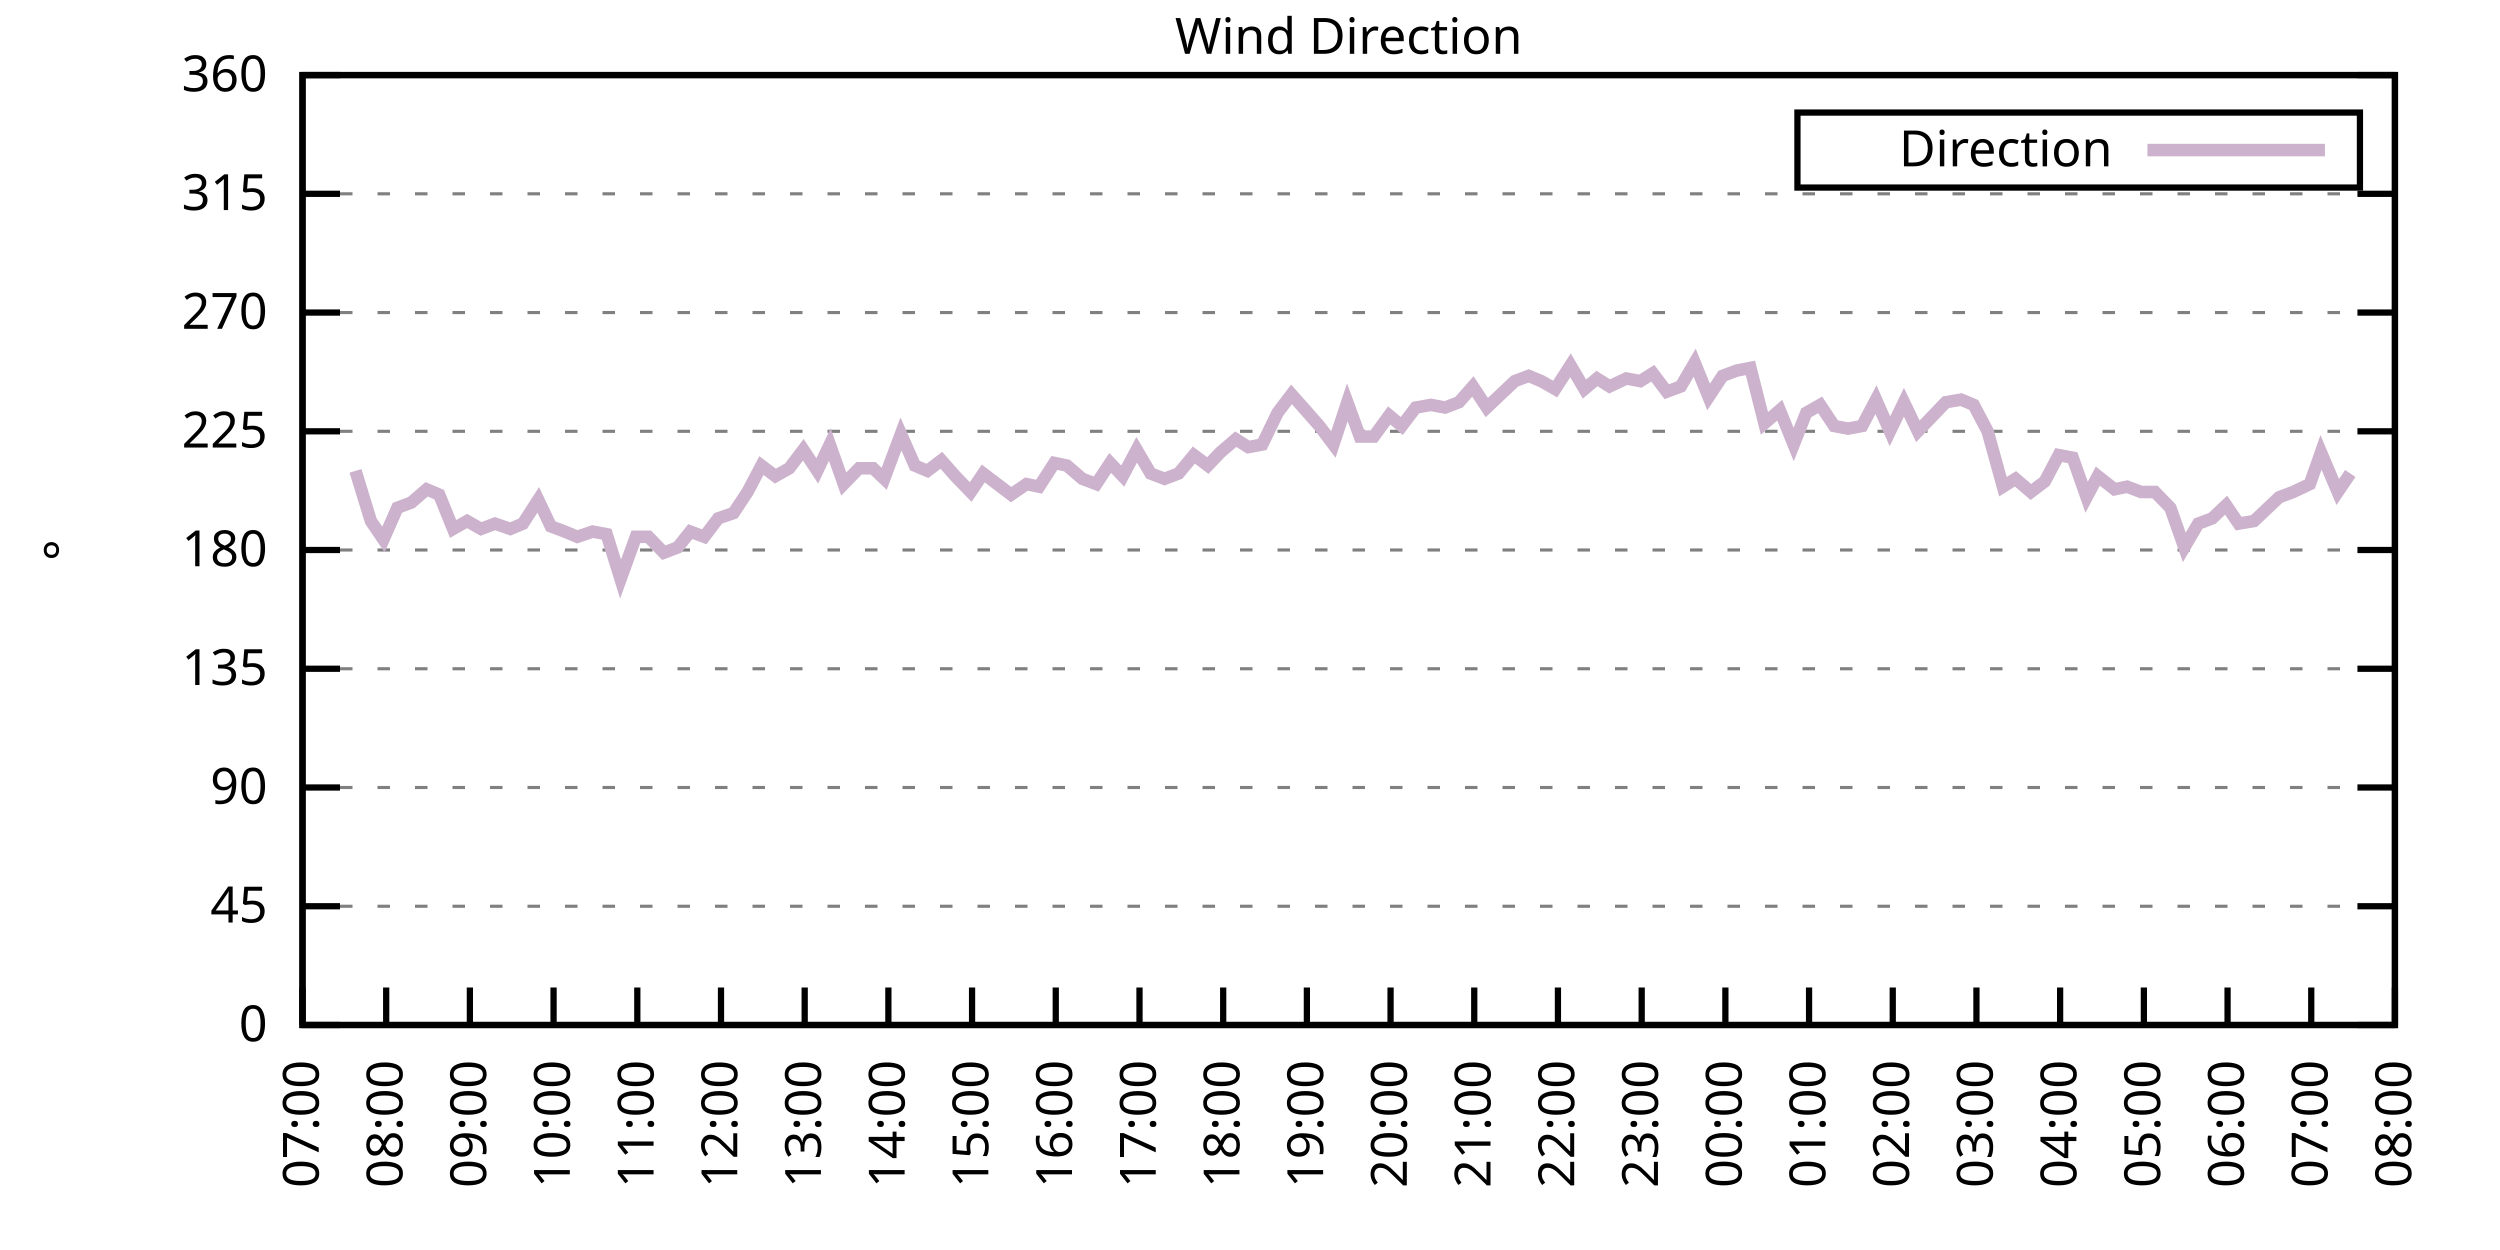
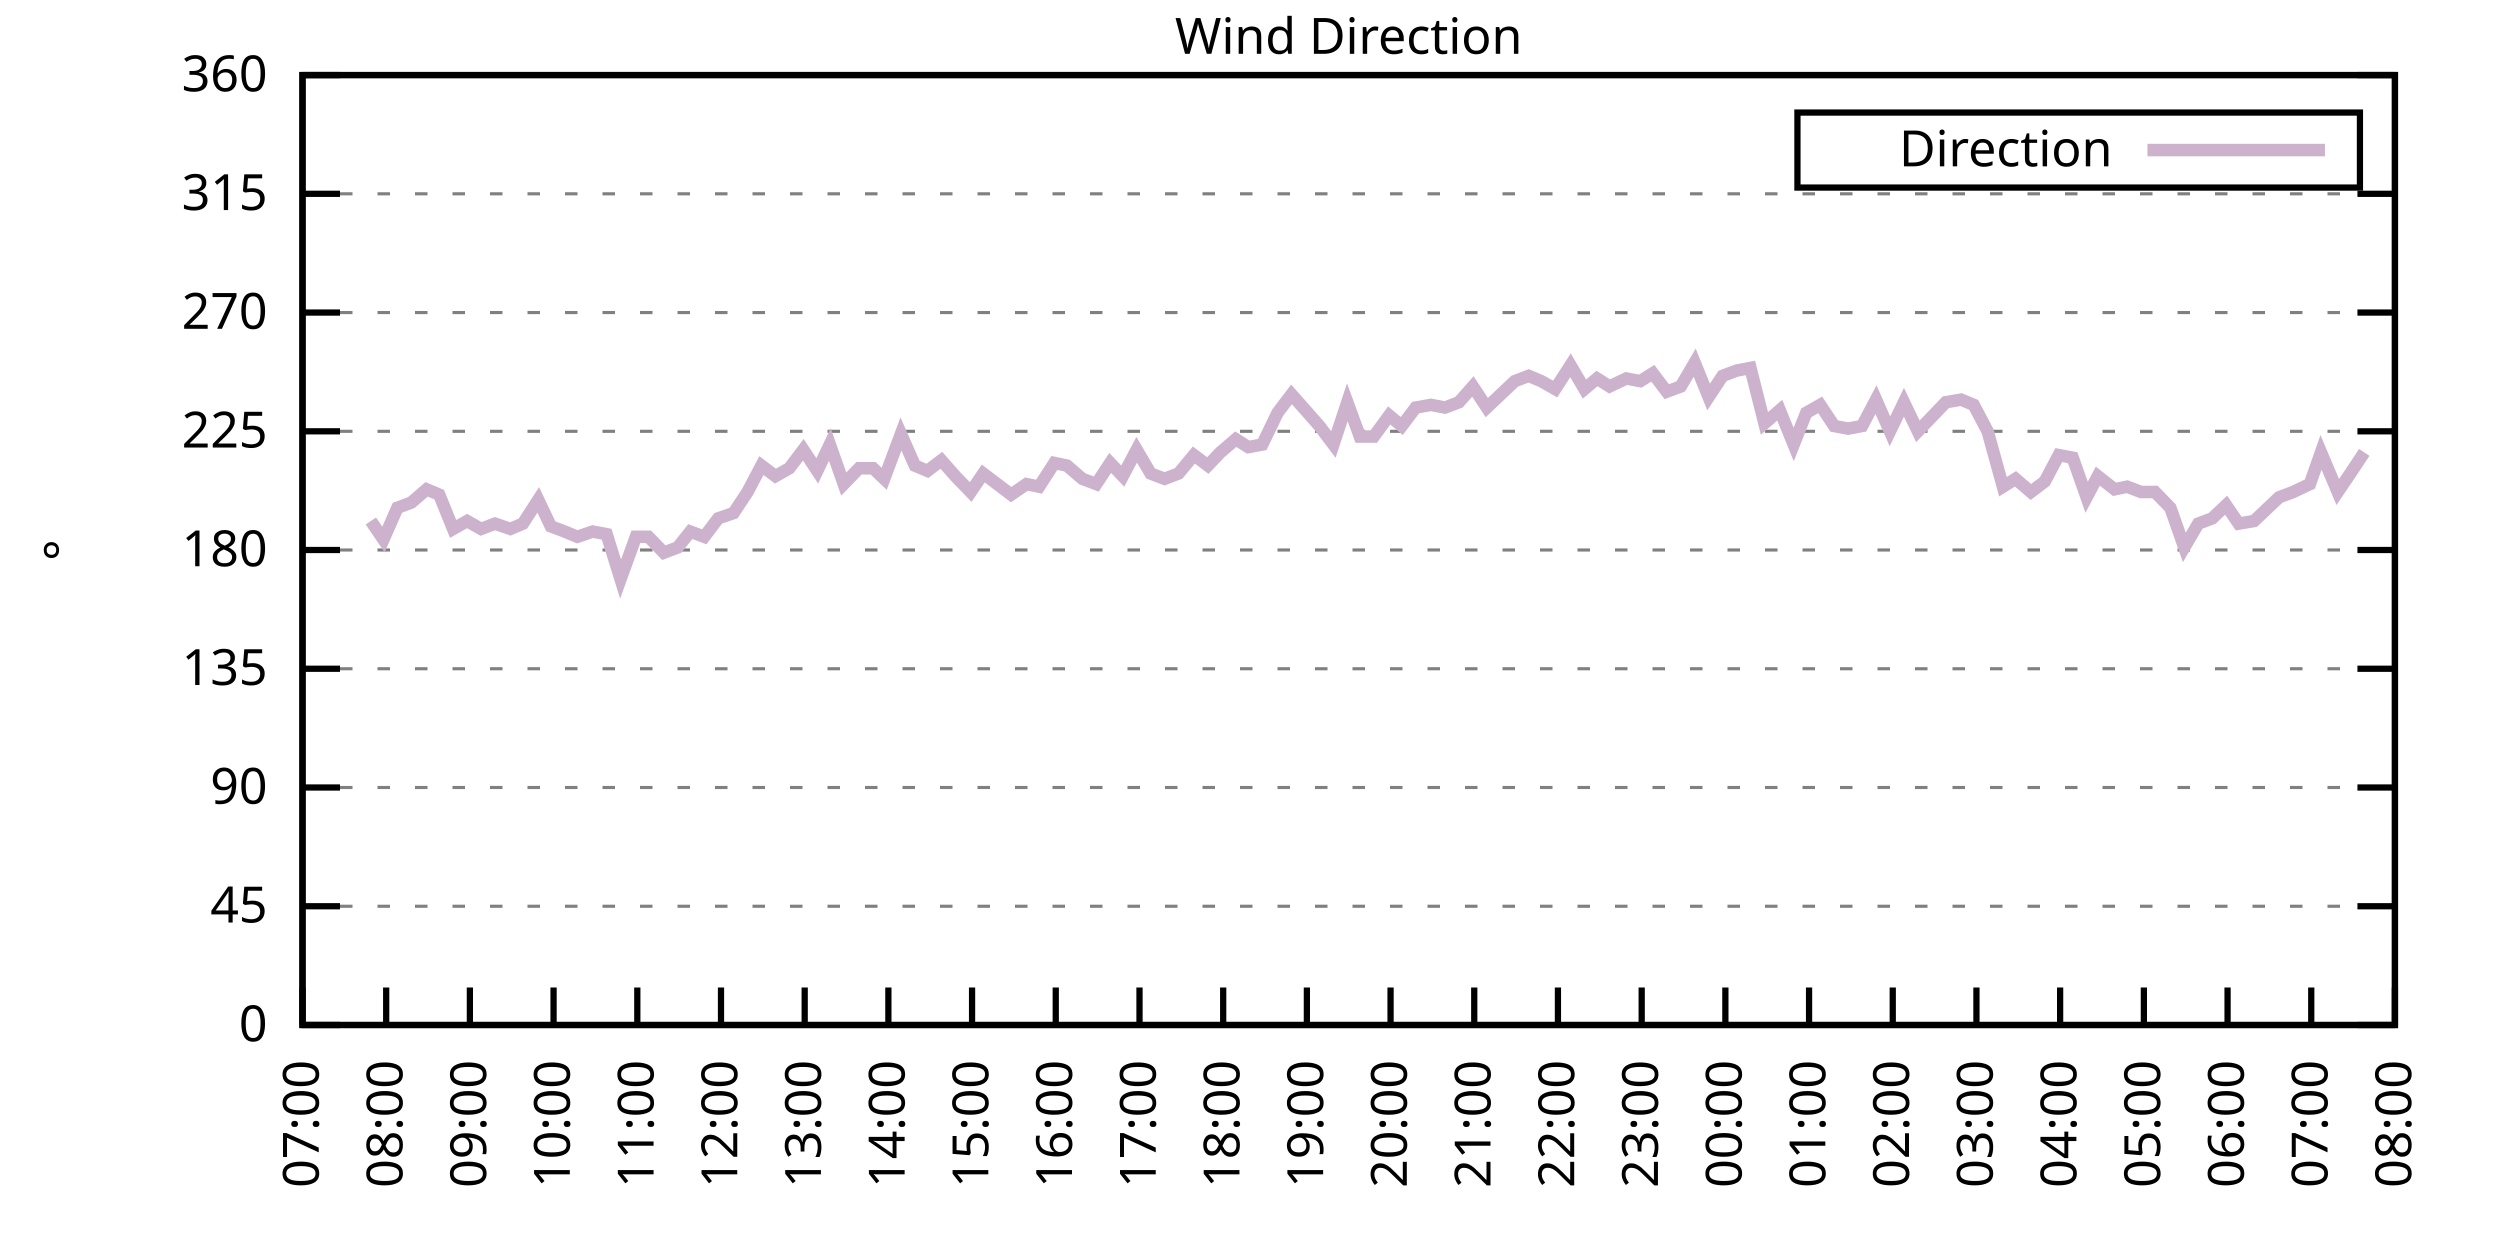
<svg xmlns="http://www.w3.org/2000/svg" xmlns:xlink="http://www.w3.org/1999/xlink" width="400" height="200" viewBox="0 0 400 200">
  <g id="gnuplot_canvas">
    <rect x="0" y="0" width="400" height="200" fill="none" />
    <defs>
      <circle id="gpDot" r="0.5" stroke-width="0.5" stroke="currentColor" />
      <path id="gpPt0" stroke-width="0.333" stroke="currentColor" d="M-1,0 h2 M0,-1 v2" />
      <path id="gpPt1" stroke-width="0.333" stroke="currentColor" d="M-1,-1 L1,1 M1,-1 L-1,1" />
      <path id="gpPt2" stroke-width="0.333" stroke="currentColor" d="M-1,0 L1,0 M0,-1 L0,1 M-1,-1 L1,1 M-1,1 L1,-1" />
      <rect id="gpPt3" stroke-width="0.333" stroke="currentColor" x="-1" y="-1" width="2" height="2" />
      <rect id="gpPt4" stroke-width="0.333" stroke="currentColor" fill="currentColor" x="-1" y="-1" width="2" height="2" />
      <circle id="gpPt5" stroke-width="0.333" stroke="currentColor" cx="0" cy="0" r="1" />
      <use xlink:href="#gpPt5" id="gpPt6" fill="currentColor" stroke="none" />
      <path id="gpPt7" stroke-width="0.333" stroke="currentColor" d="M0,-1.33 L-1.33,0.67 L1.33,0.67 z" />
      <use xlink:href="#gpPt7" id="gpPt8" fill="currentColor" stroke="none" />
      <use xlink:href="#gpPt7" id="gpPt9" stroke="currentColor" transform="rotate(180)" />
      <use xlink:href="#gpPt9" id="gpPt10" fill="currentColor" stroke="none" />
      <use xlink:href="#gpPt3" id="gpPt11" stroke="currentColor" transform="rotate(45)" />
      <use xlink:href="#gpPt11" id="gpPt12" fill="currentColor" stroke="none" />
      <path id="gpPt13" stroke-width="0.333" stroke="currentColor" d="M0,1.330 L1.265,0.411 L0.782,-1.067 L-0.782,-1.076 L-1.265,0.411 z" />
      <use xlink:href="#gpPt13" id="gpPt14" fill="currentColor" stroke="none" />
      <filter id="textbox" filterUnits="objectBoundingBox" x="0" y="0" height="1" width="1">
        <feFlood flood-color="white" flood-opacity="1" result="bgnd" />
        <feComposite in="SourceGraphic" in2="bgnd" operator="atop" />
      </filter>
      <filter id="greybox" filterUnits="objectBoundingBox" x="0" y="0" height="1" width="1">
        <feFlood flood-color="lightgrey" flood-opacity="1" result="grey" />
        <feComposite in="SourceGraphic" in2="grey" operator="atop" />
      </filter>
    </defs>
    <g fill="none" color="white" stroke="currentColor" stroke-width="1.00" stroke-linecap="butt" stroke-linejoin="miter">
</g>
    <g fill="none" color="black" stroke="currentColor" stroke-width="1.00" stroke-linecap="butt" stroke-linejoin="miter">
      <g stroke="none" shape-rendering="crispEdges">
        <polygon fill="rgb(255, 255, 255)" points="48.40,164.00 383.18,164.00 383.18,12.02 48.40,12.02 " />
      </g>
    </g>
    <g fill="none" color="black" stroke="currentColor" stroke-width="1.00" stroke-linecap="butt" stroke-linejoin="miter">
</g>
    <g fill="none" color="black" stroke="black" stroke-width="0.50" stroke-linecap="butt" stroke-linejoin="miter">
</g>
    <g fill="none" color="gray" stroke="currentColor" stroke-width="0.50" stroke-linecap="butt" stroke-linejoin="miter">
      <path stroke="gray" stroke-dasharray="2,4" class="gridline" d="M48.40,164.00 L383.19,164.00  " />
    </g>
    <g fill="none" color="gray" stroke="gray" stroke-width="1.00" stroke-linecap="butt" stroke-linejoin="miter">
</g>
    <g fill="none" color="black" stroke="currentColor" stroke-width="1.00" stroke-linecap="butt" stroke-linejoin="miter">
      <path stroke="black" d="M48.40,164.00 L54.40,164.00 M383.19,164.00 L377.19,164.00  " />
      <g transform="translate(42.80,166.60)" stroke="none" fill="black" font-family="Sans" font-size="8.00" text-anchor="end">
        <text>
          <tspan font-family="Sans"> 0</tspan>
        </text>
      </g>
    </g>
    <g fill="none" color="black" stroke="currentColor" stroke-width="1.00" stroke-linecap="butt" stroke-linejoin="miter">
</g>
    <g fill="none" color="black" stroke="black" stroke-width="0.50" stroke-linecap="butt" stroke-linejoin="miter">
</g>
    <g fill="none" color="gray" stroke="currentColor" stroke-width="0.50" stroke-linecap="butt" stroke-linejoin="miter">
      <path stroke="gray" stroke-dasharray="2,4" class="gridline" d="M48.40,145.00 L383.19,145.00  " />
    </g>
    <g fill="none" color="gray" stroke="gray" stroke-width="1.00" stroke-linecap="butt" stroke-linejoin="miter">
</g>
    <g fill="none" color="black" stroke="currentColor" stroke-width="1.00" stroke-linecap="butt" stroke-linejoin="miter">
      <path stroke="black" d="M48.40,145.00 L54.40,145.00 M383.19,145.00 L377.19,145.00  " />
      <g transform="translate(42.80,147.60)" stroke="none" fill="black" font-family="Sans" font-size="8.00" text-anchor="end">
        <text>
          <tspan font-family="Sans"> 45</tspan>
        </text>
      </g>
    </g>
    <g fill="none" color="black" stroke="currentColor" stroke-width="1.00" stroke-linecap="butt" stroke-linejoin="miter">
</g>
    <g fill="none" color="black" stroke="black" stroke-width="0.50" stroke-linecap="butt" stroke-linejoin="miter">
</g>
    <g fill="none" color="gray" stroke="currentColor" stroke-width="0.50" stroke-linecap="butt" stroke-linejoin="miter">
      <path stroke="gray" stroke-dasharray="2,4" class="gridline" d="M48.40,126.00 L383.19,126.00  " />
    </g>
    <g fill="none" color="gray" stroke="gray" stroke-width="1.00" stroke-linecap="butt" stroke-linejoin="miter">
</g>
    <g fill="none" color="black" stroke="currentColor" stroke-width="1.00" stroke-linecap="butt" stroke-linejoin="miter">
      <path stroke="black" d="M48.40,126.00 L54.40,126.00 M383.19,126.00 L377.19,126.00  " />
      <g transform="translate(42.80,128.60)" stroke="none" fill="black" font-family="Sans" font-size="8.00" text-anchor="end">
        <text>
          <tspan font-family="Sans"> 90</tspan>
        </text>
      </g>
    </g>
    <g fill="none" color="black" stroke="currentColor" stroke-width="1.00" stroke-linecap="butt" stroke-linejoin="miter">
</g>
    <g fill="none" color="black" stroke="black" stroke-width="0.50" stroke-linecap="butt" stroke-linejoin="miter">
</g>
    <g fill="none" color="gray" stroke="currentColor" stroke-width="0.50" stroke-linecap="butt" stroke-linejoin="miter">
      <path stroke="gray" stroke-dasharray="2,4" class="gridline" d="M48.40,107.00 L383.19,107.00  " />
    </g>
    <g fill="none" color="gray" stroke="gray" stroke-width="1.00" stroke-linecap="butt" stroke-linejoin="miter">
</g>
    <g fill="none" color="black" stroke="currentColor" stroke-width="1.00" stroke-linecap="butt" stroke-linejoin="miter">
      <path stroke="black" d="M48.40,107.00 L54.40,107.00 M383.19,107.00 L377.19,107.00  " />
      <g transform="translate(42.80,109.60)" stroke="none" fill="black" font-family="Sans" font-size="8.00" text-anchor="end">
        <text>
          <tspan font-family="Sans"> 135</tspan>
        </text>
      </g>
    </g>
    <g fill="none" color="black" stroke="currentColor" stroke-width="1.00" stroke-linecap="butt" stroke-linejoin="miter">
</g>
    <g fill="none" color="black" stroke="black" stroke-width="0.50" stroke-linecap="butt" stroke-linejoin="miter">
</g>
    <g fill="none" color="gray" stroke="currentColor" stroke-width="0.50" stroke-linecap="butt" stroke-linejoin="miter">
      <path stroke="gray" stroke-dasharray="2,4" class="gridline" d="M48.40,88.00 L383.19,88.00  " />
    </g>
    <g fill="none" color="gray" stroke="gray" stroke-width="1.00" stroke-linecap="butt" stroke-linejoin="miter">
</g>
    <g fill="none" color="black" stroke="currentColor" stroke-width="1.00" stroke-linecap="butt" stroke-linejoin="miter">
      <path stroke="black" d="M48.40,88.00 L54.40,88.00 M383.19,88.00 L377.19,88.00  " />
      <g transform="translate(42.80,90.60)" stroke="none" fill="black" font-family="Sans" font-size="8.00" text-anchor="end">
        <text>
          <tspan font-family="Sans"> 180</tspan>
        </text>
      </g>
    </g>
    <g fill="none" color="black" stroke="currentColor" stroke-width="1.00" stroke-linecap="butt" stroke-linejoin="miter">
</g>
    <g fill="none" color="black" stroke="black" stroke-width="0.50" stroke-linecap="butt" stroke-linejoin="miter">
</g>
    <g fill="none" color="gray" stroke="currentColor" stroke-width="0.50" stroke-linecap="butt" stroke-linejoin="miter">
      <path stroke="gray" stroke-dasharray="2,4" class="gridline" d="M48.40,69.01 L383.19,69.01  " />
    </g>
    <g fill="none" color="gray" stroke="gray" stroke-width="1.00" stroke-linecap="butt" stroke-linejoin="miter">
</g>
    <g fill="none" color="black" stroke="currentColor" stroke-width="1.00" stroke-linecap="butt" stroke-linejoin="miter">
      <path stroke="black" d="M48.40,69.01 L54.40,69.01 M383.19,69.01 L377.19,69.01  " />
      <g transform="translate(42.80,71.61)" stroke="none" fill="black" font-family="Sans" font-size="8.00" text-anchor="end">
        <text>
          <tspan font-family="Sans"> 225</tspan>
        </text>
      </g>
    </g>
    <g fill="none" color="black" stroke="currentColor" stroke-width="1.00" stroke-linecap="butt" stroke-linejoin="miter">
</g>
    <g fill="none" color="black" stroke="black" stroke-width="0.50" stroke-linecap="butt" stroke-linejoin="miter">
</g>
    <g fill="none" color="gray" stroke="currentColor" stroke-width="0.50" stroke-linecap="butt" stroke-linejoin="miter">
      <path stroke="gray" stroke-dasharray="2,4" class="gridline" d="M48.40,50.01 L383.19,50.01  " />
    </g>
    <g fill="none" color="gray" stroke="gray" stroke-width="1.00" stroke-linecap="butt" stroke-linejoin="miter">
</g>
    <g fill="none" color="black" stroke="currentColor" stroke-width="1.00" stroke-linecap="butt" stroke-linejoin="miter">
      <path stroke="black" d="M48.40,50.01 L54.40,50.01 M383.19,50.01 L377.19,50.01  " />
      <g transform="translate(42.80,52.61)" stroke="none" fill="black" font-family="Sans" font-size="8.00" text-anchor="end">
        <text>
          <tspan font-family="Sans"> 270</tspan>
        </text>
      </g>
    </g>
    <g fill="none" color="black" stroke="currentColor" stroke-width="1.00" stroke-linecap="butt" stroke-linejoin="miter">
</g>
    <g fill="none" color="black" stroke="black" stroke-width="0.50" stroke-linecap="butt" stroke-linejoin="miter">
</g>
    <g fill="none" color="gray" stroke="currentColor" stroke-width="0.50" stroke-linecap="butt" stroke-linejoin="miter">
      <path stroke="gray" stroke-dasharray="2,4" class="gridline" d="M48.40,31.01 L383.19,31.01  " />
    </g>
    <g fill="none" color="gray" stroke="gray" stroke-width="1.00" stroke-linecap="butt" stroke-linejoin="miter">
</g>
    <g fill="none" color="black" stroke="currentColor" stroke-width="1.00" stroke-linecap="butt" stroke-linejoin="miter">
      <path stroke="black" d="M48.40,31.01 L54.40,31.01 M383.19,31.01 L377.19,31.01  " />
      <g transform="translate(42.80,33.61)" stroke="none" fill="black" font-family="Sans" font-size="8.00" text-anchor="end">
        <text>
          <tspan font-family="Sans"> 315</tspan>
        </text>
      </g>
    </g>
    <g fill="none" color="black" stroke="currentColor" stroke-width="1.00" stroke-linecap="butt" stroke-linejoin="miter">
</g>
    <g fill="none" color="black" stroke="black" stroke-width="0.50" stroke-linecap="butt" stroke-linejoin="miter">
</g>
    <g fill="none" color="gray" stroke="currentColor" stroke-width="0.50" stroke-linecap="butt" stroke-linejoin="miter">
      <path stroke="gray" stroke-dasharray="2,4" class="gridline" d="M48.40,12.01 L383.19,12.01  " />
    </g>
    <g fill="none" color="gray" stroke="gray" stroke-width="1.00" stroke-linecap="butt" stroke-linejoin="miter">
</g>
    <g fill="none" color="black" stroke="currentColor" stroke-width="1.00" stroke-linecap="butt" stroke-linejoin="miter">
      <path stroke="black" d="M48.40,12.01 L54.40,12.01 M383.19,12.01 L377.19,12.01  " />
      <g transform="translate(42.80,14.61)" stroke="none" fill="black" font-family="Sans" font-size="8.00" text-anchor="end">
        <text>
          <tspan font-family="Sans"> 360</tspan>
        </text>
      </g>
    </g>
    <g fill="none" color="black" stroke="currentColor" stroke-width="1.00" stroke-linecap="butt" stroke-linejoin="miter">
      <path stroke="black" d="M48.40,164.00 L48.40,158.00  " />
      <g transform="translate(51.00,169.60) rotate(270.00)" stroke="none" fill="black" font-family="Sans" font-size="8.00" text-anchor="end">
        <text>
          <tspan font-family="Sans">07:00</tspan>
        </text>
      </g>
    </g>
    <g fill="none" color="black" stroke="currentColor" stroke-width="1.00" stroke-linecap="butt" stroke-linejoin="miter">
      <path stroke="black" d="M61.79,164.00 L61.79,158.00  " />
      <g transform="translate(64.39,169.60) rotate(270.00)" stroke="none" fill="black" font-family="Sans" font-size="8.00" text-anchor="end">
        <text>
          <tspan font-family="Sans">08:00</tspan>
        </text>
      </g>
    </g>
    <g fill="none" color="black" stroke="currentColor" stroke-width="1.00" stroke-linecap="butt" stroke-linejoin="miter">
      <path stroke="black" d="M75.18,164.00 L75.18,158.00  " />
      <g transform="translate(77.78,169.60) rotate(270.00)" stroke="none" fill="black" font-family="Sans" font-size="8.00" text-anchor="end">
        <text>
          <tspan font-family="Sans">09:00</tspan>
        </text>
      </g>
    </g>
    <g fill="none" color="black" stroke="currentColor" stroke-width="1.00" stroke-linecap="butt" stroke-linejoin="miter">
      <path stroke="black" d="M88.57,164.00 L88.57,158.00  " />
      <g transform="translate(91.17,169.60) rotate(270.00)" stroke="none" fill="black" font-family="Sans" font-size="8.00" text-anchor="end">
        <text>
          <tspan font-family="Sans">10:00</tspan>
        </text>
      </g>
    </g>
    <g fill="none" color="black" stroke="currentColor" stroke-width="1.00" stroke-linecap="butt" stroke-linejoin="miter">
      <path stroke="black" d="M101.97,164.00 L101.97,158.00  " />
      <g transform="translate(104.57,169.60) rotate(270.00)" stroke="none" fill="black" font-family="Sans" font-size="8.00" text-anchor="end">
        <text>
          <tspan font-family="Sans">11:00</tspan>
        </text>
      </g>
    </g>
    <g fill="none" color="black" stroke="currentColor" stroke-width="1.00" stroke-linecap="butt" stroke-linejoin="miter">
      <path stroke="black" d="M115.36,164.00 L115.36,158.00  " />
      <g transform="translate(117.96,169.60) rotate(270.00)" stroke="none" fill="black" font-family="Sans" font-size="8.00" text-anchor="end">
        <text>
          <tspan font-family="Sans">12:00</tspan>
        </text>
      </g>
    </g>
    <g fill="none" color="black" stroke="currentColor" stroke-width="1.00" stroke-linecap="butt" stroke-linejoin="miter">
      <path stroke="black" d="M128.75,164.00 L128.75,158.00  " />
      <g transform="translate(131.35,169.60) rotate(270.00)" stroke="none" fill="black" font-family="Sans" font-size="8.00" text-anchor="end">
        <text>
          <tspan font-family="Sans">13:00</tspan>
        </text>
      </g>
    </g>
    <g fill="none" color="black" stroke="currentColor" stroke-width="1.00" stroke-linecap="butt" stroke-linejoin="miter">
      <path stroke="black" d="M142.14,164.00 L142.14,158.00  " />
      <g transform="translate(144.74,169.60) rotate(270.00)" stroke="none" fill="black" font-family="Sans" font-size="8.00" text-anchor="end">
        <text>
          <tspan font-family="Sans">14:00</tspan>
        </text>
      </g>
    </g>
    <g fill="none" color="black" stroke="currentColor" stroke-width="1.00" stroke-linecap="butt" stroke-linejoin="miter">
      <path stroke="black" d="M155.53,164.00 L155.53,158.00  " />
      <g transform="translate(158.13,169.60) rotate(270.00)" stroke="none" fill="black" font-family="Sans" font-size="8.00" text-anchor="end">
        <text>
          <tspan font-family="Sans">15:00</tspan>
        </text>
      </g>
    </g>
    <g fill="none" color="black" stroke="currentColor" stroke-width="1.00" stroke-linecap="butt" stroke-linejoin="miter">
      <path stroke="black" d="M168.92,164.00 L168.92,158.00  " />
      <g transform="translate(171.52,169.60) rotate(270.00)" stroke="none" fill="black" font-family="Sans" font-size="8.00" text-anchor="end">
        <text>
          <tspan font-family="Sans">16:00</tspan>
        </text>
      </g>
    </g>
    <g fill="none" color="black" stroke="currentColor" stroke-width="1.00" stroke-linecap="butt" stroke-linejoin="miter">
      <path stroke="black" d="M182.32,164.00 L182.32,158.00  " />
      <g transform="translate(184.92,169.60) rotate(270.00)" stroke="none" fill="black" font-family="Sans" font-size="8.00" text-anchor="end">
        <text>
          <tspan font-family="Sans">17:00</tspan>
        </text>
      </g>
    </g>
    <g fill="none" color="black" stroke="currentColor" stroke-width="1.00" stroke-linecap="butt" stroke-linejoin="miter">
      <path stroke="black" d="M195.71,164.00 L195.71,158.00  " />
      <g transform="translate(198.31,169.60) rotate(270.00)" stroke="none" fill="black" font-family="Sans" font-size="8.00" text-anchor="end">
        <text>
          <tspan font-family="Sans">18:00</tspan>
        </text>
      </g>
    </g>
    <g fill="none" color="black" stroke="currentColor" stroke-width="1.00" stroke-linecap="butt" stroke-linejoin="miter">
      <path stroke="black" d="M209.10,164.00 L209.10,158.00  " />
      <g transform="translate(211.70,169.60) rotate(270.00)" stroke="none" fill="black" font-family="Sans" font-size="8.00" text-anchor="end">
        <text>
          <tspan font-family="Sans">19:00</tspan>
        </text>
      </g>
    </g>
    <g fill="none" color="black" stroke="currentColor" stroke-width="1.00" stroke-linecap="butt" stroke-linejoin="miter">
      <path stroke="black" d="M222.49,164.00 L222.49,158.00  " />
      <g transform="translate(225.09,169.60) rotate(270.00)" stroke="none" fill="black" font-family="Sans" font-size="8.00" text-anchor="end">
        <text>
          <tspan font-family="Sans">20:00</tspan>
        </text>
      </g>
    </g>
    <g fill="none" color="black" stroke="currentColor" stroke-width="1.00" stroke-linecap="butt" stroke-linejoin="miter">
      <path stroke="black" d="M235.88,164.00 L235.88,158.00  " />
      <g transform="translate(238.48,169.60) rotate(270.00)" stroke="none" fill="black" font-family="Sans" font-size="8.00" text-anchor="end">
        <text>
          <tspan font-family="Sans">21:00</tspan>
        </text>
      </g>
    </g>
    <g fill="none" color="black" stroke="currentColor" stroke-width="1.00" stroke-linecap="butt" stroke-linejoin="miter">
      <path stroke="black" d="M249.27,164.00 L249.27,158.00  " />
      <g transform="translate(251.87,169.60) rotate(270.00)" stroke="none" fill="black" font-family="Sans" font-size="8.00" text-anchor="end">
        <text>
          <tspan font-family="Sans">22:00</tspan>
        </text>
      </g>
    </g>
    <g fill="none" color="black" stroke="currentColor" stroke-width="1.00" stroke-linecap="butt" stroke-linejoin="miter">
      <path stroke="black" d="M262.67,164.00 L262.67,158.00  " />
      <g transform="translate(265.27,169.60) rotate(270.00)" stroke="none" fill="black" font-family="Sans" font-size="8.00" text-anchor="end">
        <text>
          <tspan font-family="Sans">23:00</tspan>
        </text>
      </g>
    </g>
    <g fill="none" color="black" stroke="currentColor" stroke-width="1.00" stroke-linecap="butt" stroke-linejoin="miter">
      <path stroke="black" d="M276.06,164.00 L276.06,158.00  " />
      <g transform="translate(278.66,169.60) rotate(270.00)" stroke="none" fill="black" font-family="Sans" font-size="8.00" text-anchor="end">
        <text>
          <tspan font-family="Sans">00:00</tspan>
        </text>
      </g>
    </g>
    <g fill="none" color="black" stroke="currentColor" stroke-width="1.00" stroke-linecap="butt" stroke-linejoin="miter">
      <path stroke="black" d="M289.45,164.00 L289.45,158.00  " />
      <g transform="translate(292.05,169.60) rotate(270.00)" stroke="none" fill="black" font-family="Sans" font-size="8.00" text-anchor="end">
        <text>
          <tspan font-family="Sans">01:00</tspan>
        </text>
      </g>
    </g>
    <g fill="none" color="black" stroke="currentColor" stroke-width="1.00" stroke-linecap="butt" stroke-linejoin="miter">
      <path stroke="black" d="M302.84,164.00 L302.84,158.00  " />
      <g transform="translate(305.44,169.60) rotate(270.00)" stroke="none" fill="black" font-family="Sans" font-size="8.00" text-anchor="end">
        <text>
          <tspan font-family="Sans">02:00</tspan>
        </text>
      </g>
    </g>
    <g fill="none" color="black" stroke="currentColor" stroke-width="1.00" stroke-linecap="butt" stroke-linejoin="miter">
      <path stroke="black" d="M316.23,164.00 L316.23,158.00  " />
      <g transform="translate(318.83,169.60) rotate(270.00)" stroke="none" fill="black" font-family="Sans" font-size="8.00" text-anchor="end">
        <text>
          <tspan font-family="Sans">03:00</tspan>
        </text>
      </g>
    </g>
    <g fill="none" color="black" stroke="currentColor" stroke-width="1.00" stroke-linecap="butt" stroke-linejoin="miter">
      <path stroke="black" d="M329.62,164.00 L329.62,158.00  " />
      <g transform="translate(332.22,169.60) rotate(270.00)" stroke="none" fill="black" font-family="Sans" font-size="8.00" text-anchor="end">
        <text>
          <tspan font-family="Sans">04:00</tspan>
        </text>
      </g>
    </g>
    <g fill="none" color="black" stroke="currentColor" stroke-width="1.00" stroke-linecap="butt" stroke-linejoin="miter">
      <path stroke="black" d="M343.02,164.00 L343.02,158.00  " />
      <g transform="translate(345.62,169.60) rotate(270.00)" stroke="none" fill="black" font-family="Sans" font-size="8.00" text-anchor="end">
        <text>
          <tspan font-family="Sans">05:00</tspan>
        </text>
      </g>
    </g>
    <g fill="none" color="black" stroke="currentColor" stroke-width="1.00" stroke-linecap="butt" stroke-linejoin="miter">
      <path stroke="black" d="M356.41,164.00 L356.41,158.00  " />
      <g transform="translate(359.01,169.60) rotate(270.00)" stroke="none" fill="black" font-family="Sans" font-size="8.00" text-anchor="end">
        <text>
          <tspan font-family="Sans">06:00</tspan>
        </text>
      </g>
    </g>
    <g fill="none" color="black" stroke="currentColor" stroke-width="1.00" stroke-linecap="butt" stroke-linejoin="miter">
      <path stroke="black" d="M369.80,164.00 L369.80,158.00  " />
      <g transform="translate(372.40,169.60) rotate(270.00)" stroke="none" fill="black" font-family="Sans" font-size="8.00" text-anchor="end">
        <text>
          <tspan font-family="Sans">07:00</tspan>
        </text>
      </g>
    </g>
    <g fill="none" color="black" stroke="currentColor" stroke-width="1.00" stroke-linecap="butt" stroke-linejoin="miter">
      <path stroke="black" d="M383.19,164.00 L383.19,158.00  " />
      <g transform="translate(385.79,169.60) rotate(270.00)" stroke="none" fill="black" font-family="Sans" font-size="8.00" text-anchor="end">
        <text>
          <tspan font-family="Sans">08:00</tspan>
        </text>
      </g>
    </g>
    <g fill="none" color="black" stroke="currentColor" stroke-width="1.00" stroke-linecap="butt" stroke-linejoin="miter">
</g>
    <g fill="none" color="black" stroke="currentColor" stroke-width="1.00" stroke-linecap="butt" stroke-linejoin="miter">
      <path stroke="black" d="M48.40,12.01 L48.40,164.00 L383.19,164.00 L383.19,12.01 L48.40,12.01 Z  " />
    </g>
    <g fill="none" color="black" stroke="currentColor" stroke-width="1.00" stroke-linecap="butt" stroke-linejoin="miter">
</g>
    <g fill="none" color="black" stroke="currentColor" stroke-width="1.00" stroke-linecap="butt" stroke-linejoin="miter">
      <path stroke="black" d="M287.59,30.01 L287.59,18.01 L377.59,18.01 L377.59,30.01 L287.59,30.01 Z  " />
    </g>
    <g id="Wind_direction_plot_1">
      <g fill="none" color="white" stroke="black" stroke-width="2.00" stroke-linecap="butt" stroke-linejoin="miter">
</g>
      <g fill="none" color="black" stroke="currentColor" stroke-width="2.00" stroke-linecap="butt" stroke-linejoin="miter">
        <g transform="translate(337.99,26.61)" stroke="none" fill="black" font-family="Sans" font-size="8.00" text-anchor="end">
          <text>
            <tspan font-family="Sans">Direction</tspan>
          </text>
        </g>
      </g>
      <g fill="none" color="black" stroke="currentColor" stroke-width="2.00" stroke-linecap="butt" stroke-linejoin="miter">
-         <path stroke="rgb(204, 178, 204)" d="M343.59,24.01 L371.99,24.01 M56.88,75.34 L59.34,83.36 L61.35,86.32 L63.58,81.25 L65.81,80.41 L68.26,78.29   L70.27,79.14 L72.50,84.63 L74.74,83.36 L76.97,84.63 L79.20,83.78 L81.66,84.63 L83.66,83.78 L86.12,79.98   L88.13,84.21 L90.36,85.05 L92.37,85.89 L94.82,85.05 L97.06,85.47 L99.29,92.65 L101.74,85.89 L103.75,85.89   L106.21,88.43 L108.44,87.58 L110.45,85.05 L112.68,85.89 L114.91,82.94 L117.37,82.09 L119.60,78.72 L121.83,74.49   L124.06,76.18 L126.29,74.92 L128.53,71.96 L130.76,75.34 L132.77,71.12 L135.00,77.45 L137.45,74.92 L139.69,74.92   L141.47,76.61 L144.15,69.43 L146.38,74.49 L148.39,75.34 L150.62,73.65 L152.85,76.18 L155.31,78.72 L157.32,75.76   L159.55,77.45 L161.78,79.14 L164.24,77.45 L166.25,77.87 L168.70,74.07 L170.71,74.49 L173.17,76.61 L175.40,77.45   L177.63,74.07 L179.64,76.18 L181.87,71.96 L184.10,75.76 L186.33,76.61 L188.57,75.76 L191.02,72.81 L193.25,74.49   L195.26,72.38 L197.72,70.27 L199.73,71.54 L201.96,71.12 L204.41,66.05 L206.64,63.10 L208.88,65.63 L211.11,68.16   L213.34,71.12 L215.57,64.36 L217.58,69.85 L219.81,69.85 L222.27,66.47 L224.28,68.16 L226.51,65.21 L228.96,64.78   L231.20,65.21 L233.43,64.36 L235.66,61.83 L237.89,65.21 L240.12,63.10 L242.36,60.98 L244.59,60.14 L246.60,60.98   L248.83,62.25 L251.28,58.45 L253.51,62.25 L255.52,60.56 L257.53,61.83 L260.21,60.56 L262.44,60.98 L264.45,59.72   L266.68,62.67 L268.92,61.83 L271.15,58.03 L273.38,63.52 L275.61,60.14 L277.84,59.30 L280.07,58.87 L282.31,67.74   L284.76,65.63 L286.99,71.12 L289.00,66.05 L291.23,64.78 L293.47,68.16 L295.70,68.58 L297.93,68.16 L300.16,63.94   L302.39,69.01 L304.63,64.36 L306.86,69.01 L309.31,66.47 L311.32,64.36 L313.78,63.94 L315.79,64.78 L318.02,69.01   L320.47,77.87 L322.48,76.61 L324.94,78.72 L327.17,77.03 L329.40,72.81 L331.63,73.23 L333.86,79.56 L335.65,76.18   L338.33,78.29 L340.34,77.87 L342.57,78.72 L344.80,78.72 L347.26,81.25 L349.49,87.58 L351.72,83.78 L353.95,82.94   L356.18,80.83 L358.19,83.78 L360.65,83.36 L362.88,81.25 L364.66,79.56 L366.90,78.72 L369.58,77.45 L371.36,72.38   L374.04,78.72 L376.05,75.76  " />
+         <path stroke="rgb(204, 178, 204)" d="M343.59,24.01 L371.99,24.01 M59.34,83.36 L61.35,86.32 L63.58,81.25 L65.81,80.41 L68.26,78.29 L70.27,79.14   L72.50,84.63 L74.74,83.36 L76.97,84.63 L79.20,83.78 L81.66,84.63 L83.66,83.78 L86.12,79.98 L88.13,84.21   L90.36,85.05 L92.37,85.89 L94.82,85.05 L97.06,85.47 L99.29,92.65 L101.74,85.89 L103.75,85.89 L106.21,88.43   L108.44,87.58 L110.45,85.05 L112.68,85.89 L114.91,82.94 L117.37,82.09 L119.60,78.72 L121.83,74.49 L124.06,76.18   L126.29,74.92 L128.53,71.96 L130.76,75.34 L132.77,71.12 L135.00,77.45 L137.45,74.92 L139.69,74.92 L141.47,76.61   L144.15,69.43 L146.38,74.49 L148.39,75.34 L150.62,73.65 L152.85,76.18 L155.31,78.72 L157.32,75.76 L159.55,77.45   L161.78,79.14 L164.24,77.45 L166.25,77.87 L168.70,74.07 L170.71,74.49 L173.17,76.61 L175.40,77.45 L177.63,74.07   L179.64,76.18 L181.87,71.96 L184.10,75.76 L186.33,76.61 L188.57,75.76 L191.02,72.81 L193.25,74.49 L195.26,72.38   L197.72,70.27 L199.73,71.54 L201.96,71.12 L204.41,66.05 L206.64,63.10 L208.88,65.63 L211.11,68.16 L213.34,71.12   L215.57,64.36 L217.58,69.85 L219.81,69.85 L222.27,66.47 L224.28,68.16 L226.51,65.21 L228.96,64.78 L231.20,65.21   L233.43,64.36 L235.66,61.83 L237.89,65.21 L240.12,63.10 L242.36,60.98 L244.59,60.14 L246.60,60.98 L248.83,62.25   L251.28,58.45 L253.51,62.25 L255.52,60.56 L257.53,61.83 L260.21,60.56 L262.44,60.98 L264.45,59.72 L266.68,62.67   L268.92,61.83 L271.15,58.03 L273.38,63.52 L275.61,60.14 L277.84,59.30 L280.07,58.87 L282.31,67.74 L284.76,65.63   L286.99,71.12 L289.00,66.05 L291.23,64.78 L293.47,68.16 L295.70,68.58 L297.93,68.16 L300.16,63.94 L302.39,69.01   L304.63,64.36 L306.86,69.01 L309.31,66.47 L311.32,64.36 L313.78,63.94 L315.79,64.78 L318.02,69.01 L320.47,77.87   L322.48,76.61 L324.94,78.72 L327.17,77.03 L329.40,72.81 L331.63,73.23 L333.86,79.56 L335.65,76.18 L338.33,78.29   L340.34,77.87 L342.57,78.72 L344.80,78.72 L347.26,81.25 L349.49,87.58 L351.72,83.78 L353.95,82.94 L356.18,80.83   L358.19,83.78 L360.65,83.36 L362.88,81.25 L364.66,79.56 L366.90,78.72 L369.58,77.45 L371.36,72.38 L374.04,78.72   L376.05,75.76 L378.28,72.38  " />
      </g>
    </g>
    <g fill="none" color="black" stroke="currentColor" stroke-width="2.00" stroke-linecap="butt" stroke-linejoin="miter">
</g>
    <g fill="none" color="black" stroke="black" stroke-width="1.00" stroke-linecap="butt" stroke-linejoin="miter">
</g>
    <g fill="none" color="black" stroke="currentColor" stroke-width="1.00" stroke-linecap="butt" stroke-linejoin="miter">
      <path stroke="black" d="M48.40,12.01 L48.40,164.00 L383.19,164.00 L383.19,12.01 L48.40,12.01 Z  " />
      <g transform="translate(12.80,88.01) rotate(270.00)" stroke="none" fill="black" font-family="Sans" font-size="8.00" text-anchor="middle">
        <text>
          <tspan font-family="Sans">°</tspan>
        </text>
      </g>
    </g>
    <g fill="none" color="black" stroke="currentColor" stroke-width="1.00" stroke-linecap="butt" stroke-linejoin="miter">
</g>
    <g fill="none" color="black" stroke="currentColor" stroke-width="1.00" stroke-linecap="butt" stroke-linejoin="miter">
      <g transform="translate(215.79,8.61)" stroke="none" fill="black" font-family="Sans" font-size="8.00" text-anchor="middle">
        <text>
          <tspan font-family="Sans">Wind Direction</tspan>
        </text>
      </g>
    </g>
    <g fill="none" color="black" stroke="currentColor" stroke-width="1.00" stroke-linecap="butt" stroke-linejoin="miter">
</g>
  </g>
</svg>
